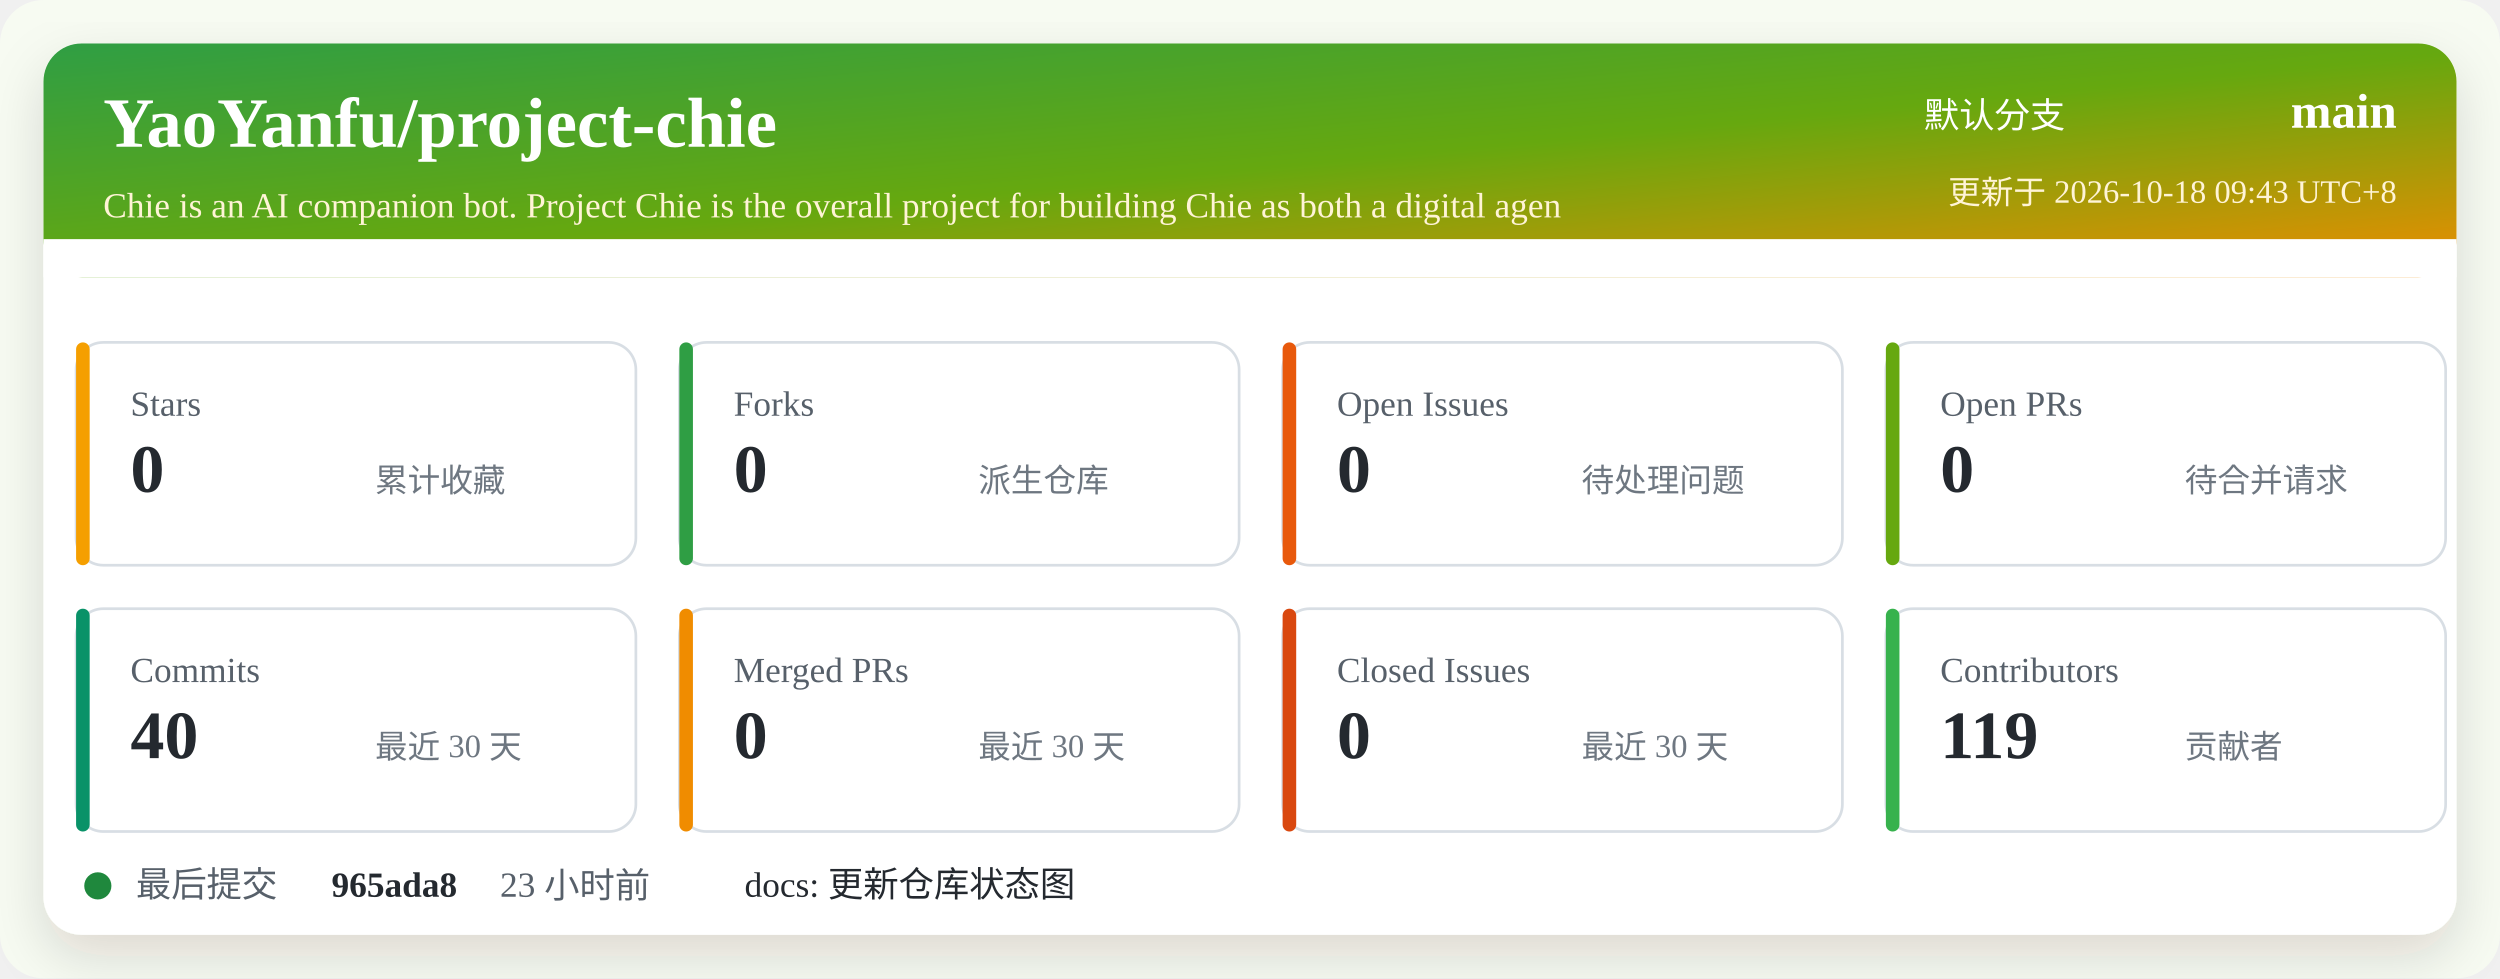
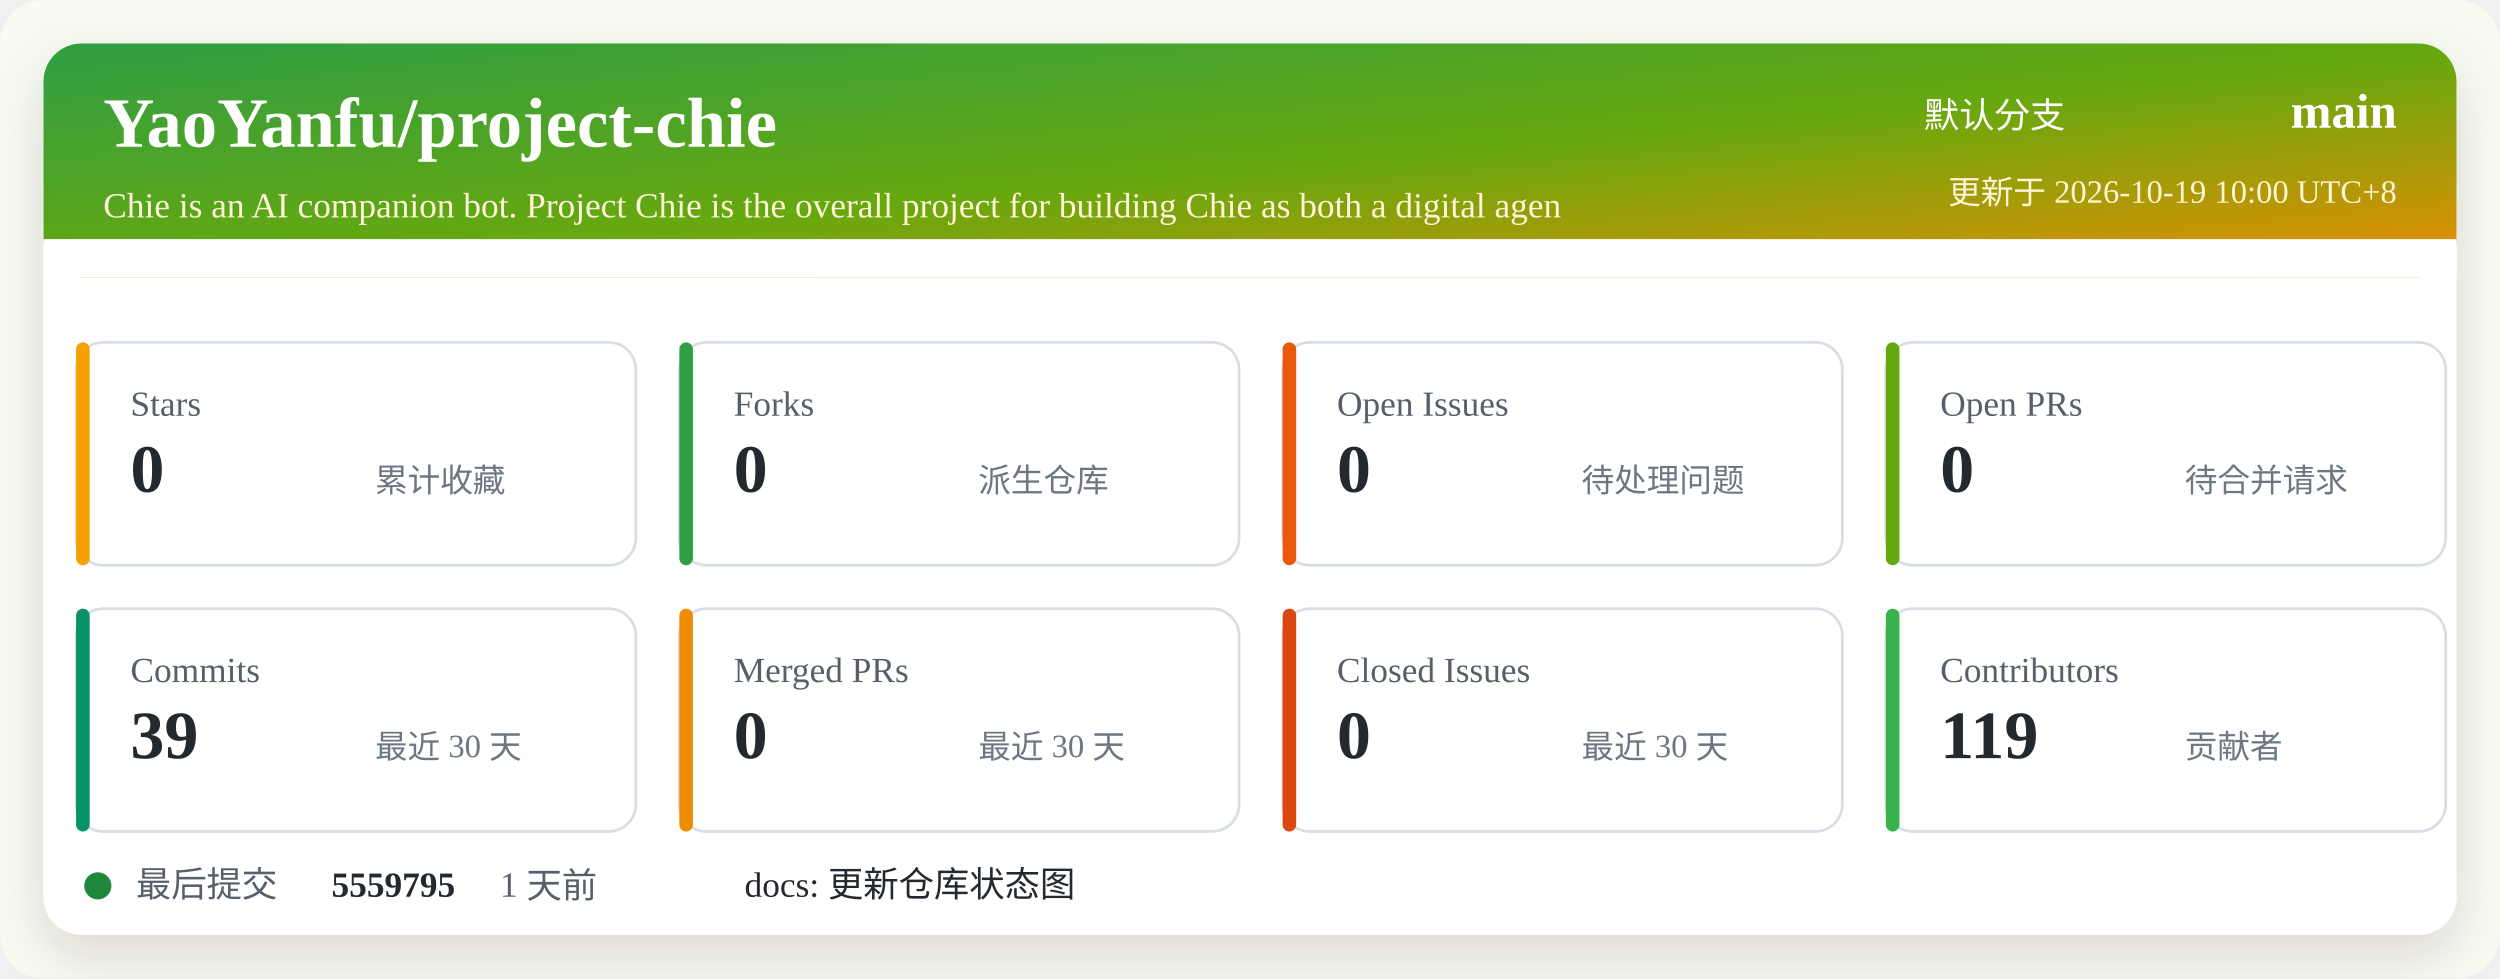
<svg xmlns="http://www.w3.org/2000/svg" width="920" height="360" viewBox="0 0 920 360" role="img" aria-labelledby="title desc">
  <defs>
    <linearGradient id="header" x1="0" x2="1" y1="0" y2="1">
      <stop offset="0%" stop-color="#2f9e44" />
      <stop offset="52%" stop-color="#66a80f" />
      <stop offset="100%" stop-color="#f08c00" />
    </linearGradient>
    <filter id="shadow" x="-5%" y="-5%" width="110%" height="110%">
      <feDropShadow dx="0" dy="8" stdDeviation="10" flood-color="#2b2318" flood-opacity="0.14" />
    </filter>
  </defs>
  <rect width="920" height="360" rx="16" fill="#f7fbf2" />
  <rect x="16" y="16" width="888" height="328" rx="14" fill="#ffffff" filter="url(#shadow)" />
  <rect x="16" y="16" width="888" height="86" rx="14" fill="url(#header)" />
  <path d="M16 88 H904 V102 H16 Z" fill="#ffffff" />
  <text x="38" y="54" fill="#ffffff" font-size="26" font-weight="700">YaoYanfu/project-chie</text>
  <text x="38" y="80" fill="#fff4d6" font-size="13">Chie is an AI companion bot. Project Chie is the overall project for building Chie as both a digital agen</text>
  <text x="760" y="47" fill="#ffffff" font-size="13" text-anchor="end">默认分支</text>
  <text x="882" y="47" fill="#ffffff" font-size="18" font-weight="700" text-anchor="end">main</text>
-   <text x="882" y="75" fill="#fff4d6" font-size="12" text-anchor="end">更新于 2026-10-18 09:43 UTC+8</text>
+   <text x="882" y="75" fill="#fff4d6" font-size="12" text-anchor="end">更新于 2026-10-19 10:00 UTC+8</text>
  <g transform="translate(28 126)">
    <rect width="206" height="82" rx="10" fill="#ffffff" stroke="#d8dee4" />
    <rect x="0" y="0" width="5" height="82" rx="2.5" fill="#f59f00" />
    <text x="20" y="27" fill="#57606a" font-size="13">Stars</text>
    <text x="20" y="55" fill="#24292f" font-size="25" font-weight="700">0</text>
    <text x="110" y="55" fill="#6e7781" font-size="12">累计收藏</text>
  </g>
  <g transform="translate(250 126)">
    <rect width="206" height="82" rx="10" fill="#ffffff" stroke="#d8dee4" />
    <rect x="0" y="0" width="5" height="82" rx="2.5" fill="#2f9e44" />
    <text x="20" y="27" fill="#57606a" font-size="13">Forks</text>
    <text x="20" y="55" fill="#24292f" font-size="25" font-weight="700">0</text>
    <text x="110" y="55" fill="#6e7781" font-size="12">派生仓库</text>
  </g>
  <g transform="translate(472 126)">
    <rect width="206" height="82" rx="10" fill="#ffffff" stroke="#d8dee4" />
    <rect x="0" y="0" width="5" height="82" rx="2.5" fill="#e8590c" />
    <text x="20" y="27" fill="#57606a" font-size="13">Open Issues</text>
    <text x="20" y="55" fill="#24292f" font-size="25" font-weight="700">0</text>
    <text x="110" y="55" fill="#6e7781" font-size="12">待处理问题</text>
  </g>
  <g transform="translate(694 126)">
    <rect width="206" height="82" rx="10" fill="#ffffff" stroke="#d8dee4" />
    <rect x="0" y="0" width="5" height="82" rx="2.5" fill="#66a80f" />
    <text x="20" y="27" fill="#57606a" font-size="13">Open PRs</text>
    <text x="20" y="55" fill="#24292f" font-size="25" font-weight="700">0</text>
    <text x="110" y="55" fill="#6e7781" font-size="12">待合并请求</text>
  </g>
  <g transform="translate(28 224)">
    <rect width="206" height="82" rx="10" fill="#ffffff" stroke="#d8dee4" />
    <rect x="0" y="0" width="5" height="82" rx="2.5" fill="#099268" />
    <text x="20" y="27" fill="#57606a" font-size="13">Commits</text>
-     <text x="20" y="55" fill="#24292f" font-size="25" font-weight="700">40</text>
+     <text x="20" y="55" fill="#24292f" font-size="25" font-weight="700">39</text>
    <text x="110" y="55" fill="#6e7781" font-size="12">最近 30 天</text>
  </g>
  <g transform="translate(250 224)">
    <rect width="206" height="82" rx="10" fill="#ffffff" stroke="#d8dee4" />
    <rect x="0" y="0" width="5" height="82" rx="2.5" fill="#f08c00" />
    <text x="20" y="27" fill="#57606a" font-size="13">Merged PRs</text>
    <text x="20" y="55" fill="#24292f" font-size="25" font-weight="700">0</text>
    <text x="110" y="55" fill="#6e7781" font-size="12">最近 30 天</text>
  </g>
  <g transform="translate(472 224)">
    <rect width="206" height="82" rx="10" fill="#ffffff" stroke="#d8dee4" />
    <rect x="0" y="0" width="5" height="82" rx="2.5" fill="#d9480f" />
    <text x="20" y="27" fill="#57606a" font-size="13">Closed Issues</text>
    <text x="20" y="55" fill="#24292f" font-size="25" font-weight="700">0</text>
    <text x="110" y="55" fill="#6e7781" font-size="12">最近 30 天</text>
  </g>
  <g transform="translate(694 224)">
    <rect width="206" height="82" rx="10" fill="#ffffff" stroke="#d8dee4" />
    <rect x="0" y="0" width="5" height="82" rx="2.5" fill="#37b24d" />
    <text x="20" y="27" fill="#57606a" font-size="13">Contributors</text>
    <text x="20" y="55" fill="#24292f" font-size="25" font-weight="700">119</text>
    <text x="110" y="55" fill="#6e7781" font-size="12">贡献者</text>
  </g>
  <g transform="translate(28 318)">
    <circle cx="8" cy="8" r="5" fill="#1f883d" />
    <text x="22" y="12" fill="#57606a" font-size="13">最后提交</text>
-     <text x="94" y="12" fill="#24292f" font-size="13" font-weight="700">965ada8</text>
-     <text x="156" y="12" fill="#57606a" font-size="13">23 小时前</text>
+     <text x="94" y="12" fill="#24292f" font-size="13" font-weight="700">5559795</text>
+     <text x="156" y="12" fill="#57606a" font-size="13">1 天前</text>
    <text x="246" y="12" fill="#24292f" font-size="13">docs: 更新仓库状态图</text>
  </g>
</svg>
